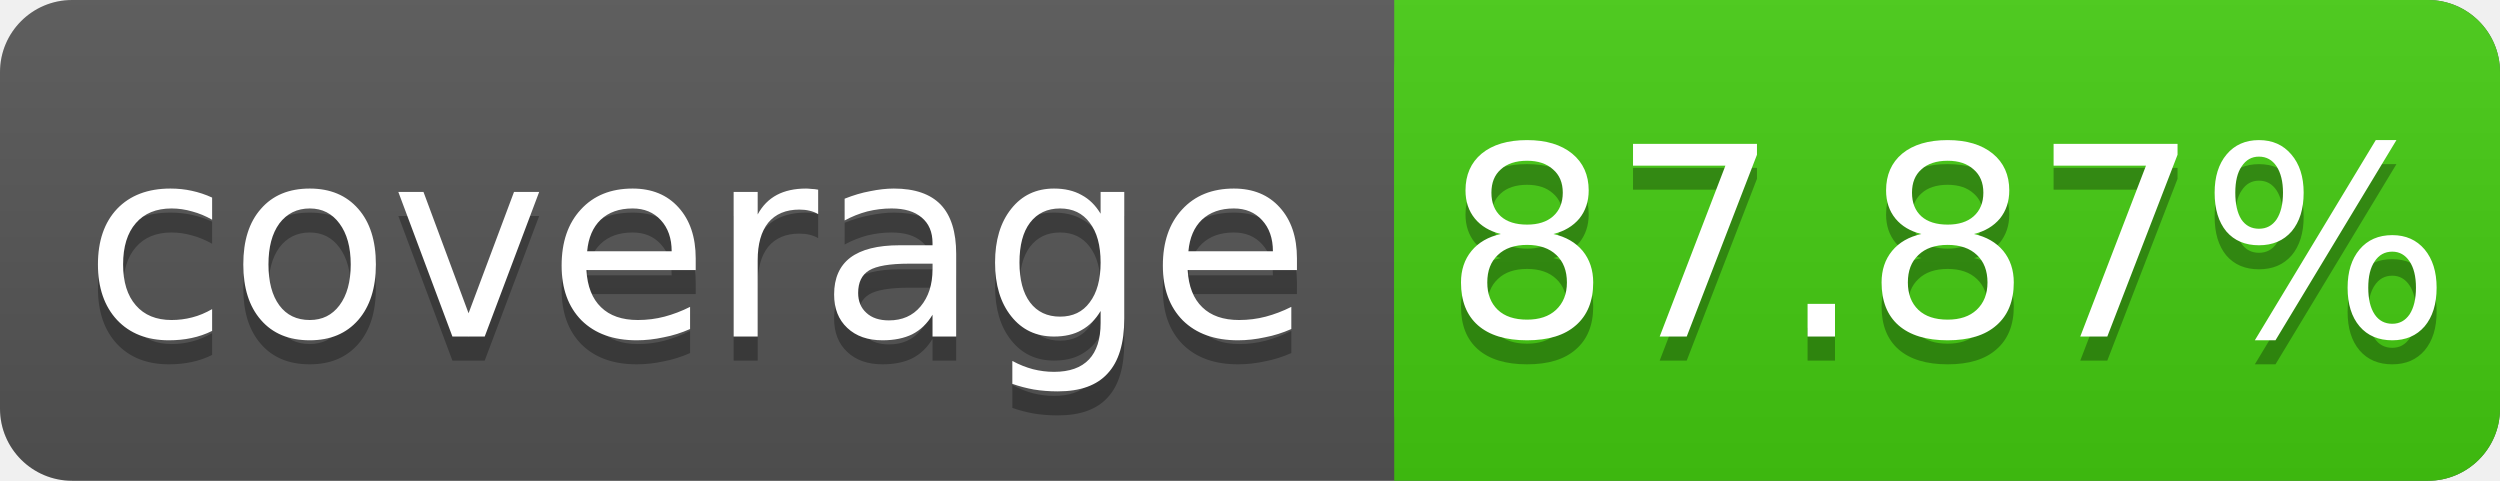
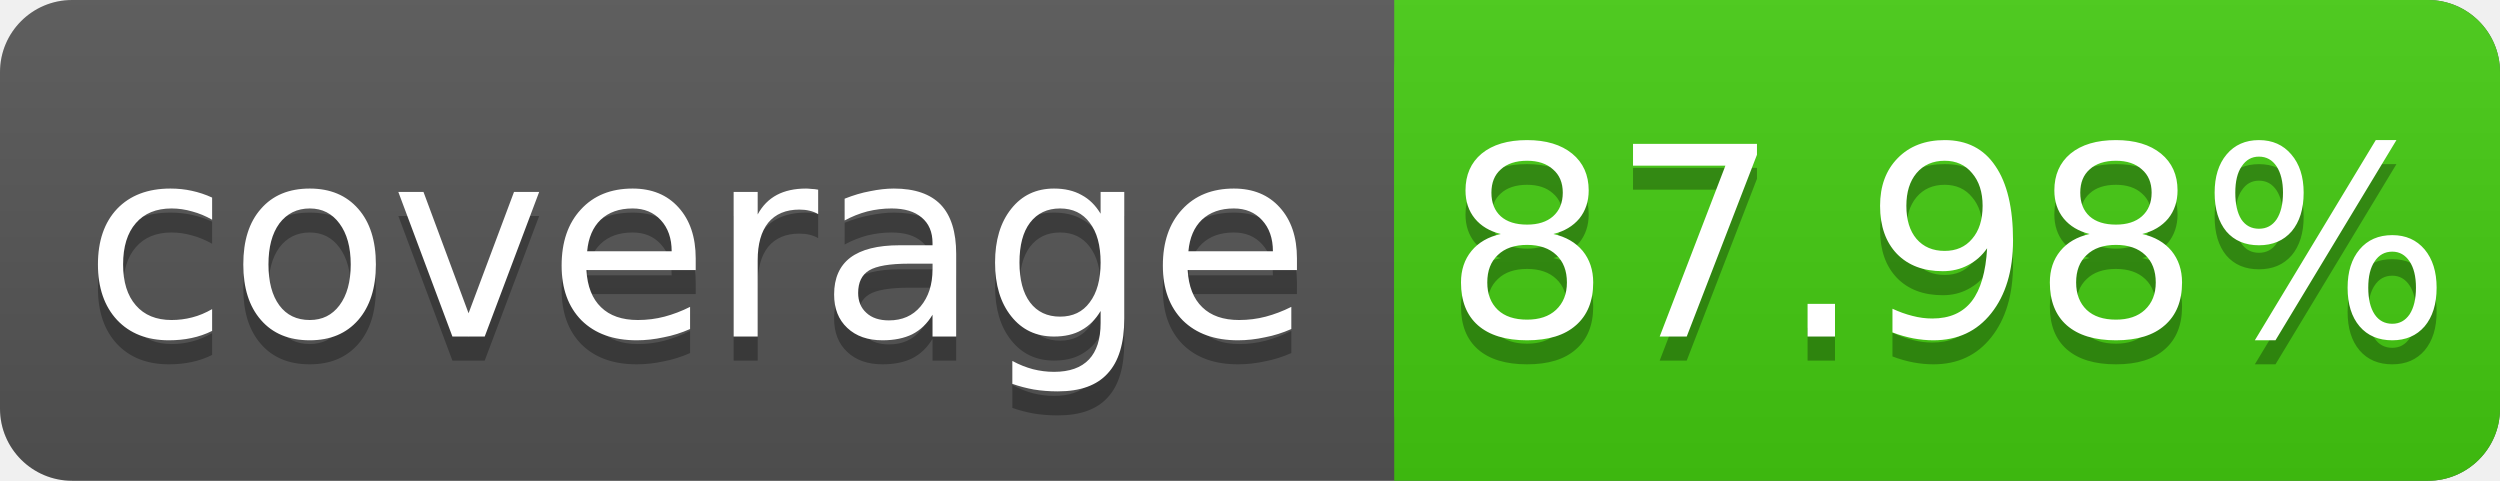
<svg xmlns="http://www.w3.org/2000/svg" width="104" height="20">
  <linearGradient id="s" x2="0" y2="100%">
    <stop offset="0" stop-color="#bbb" stop-opacity=".1" />
    <stop offset="1" stop-opacity=".1" />
  </linearGradient>
  <rect rx="3" width="104" height="20" fill="#555" />
  <rect rx="3" x="58" width="46" height="20" fill="#4c1" />
  <rect x="58" width="4" height="20" fill="#4c1" />
  <rect rx="3" width="104" height="20" fill="url(#s)" />
  <g fill="#fff" text-anchor="middle" font-family="DejaVu Sans,Verdana,Geneva,sans-serif" font-size="11">
    <text x="29" y="15" fill="#010101" fill-opacity=".3">coverage</text>
    <text x="29" y="14">coverage</text>
-     <text x="81" y="15" fill="#010101" fill-opacity=".3">87.87%</text>
-     <text x="81" y="14">87.87%</text>
+     <text x="81" y="15" fill="#010101" fill-opacity=".3">87.98%</text>
+     <text x="81" y="14">87.98%</text>
  </g>
</svg>
